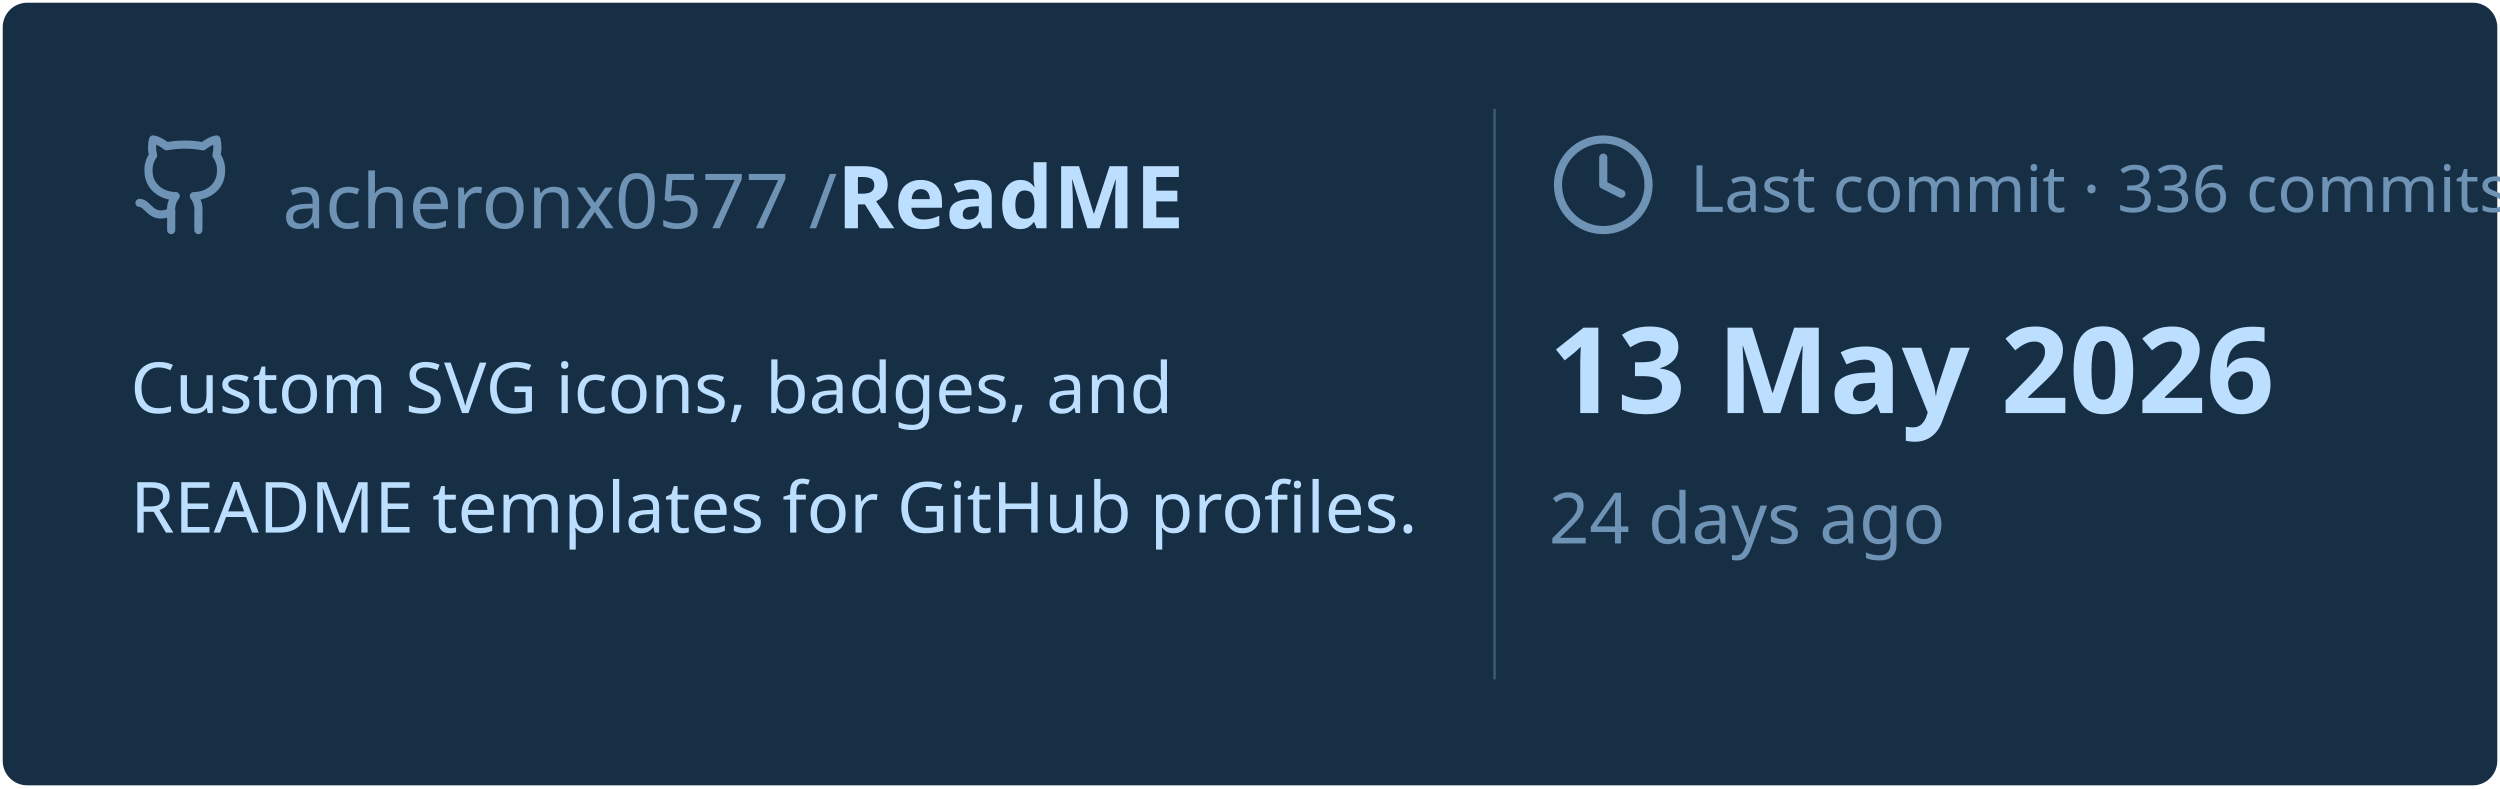
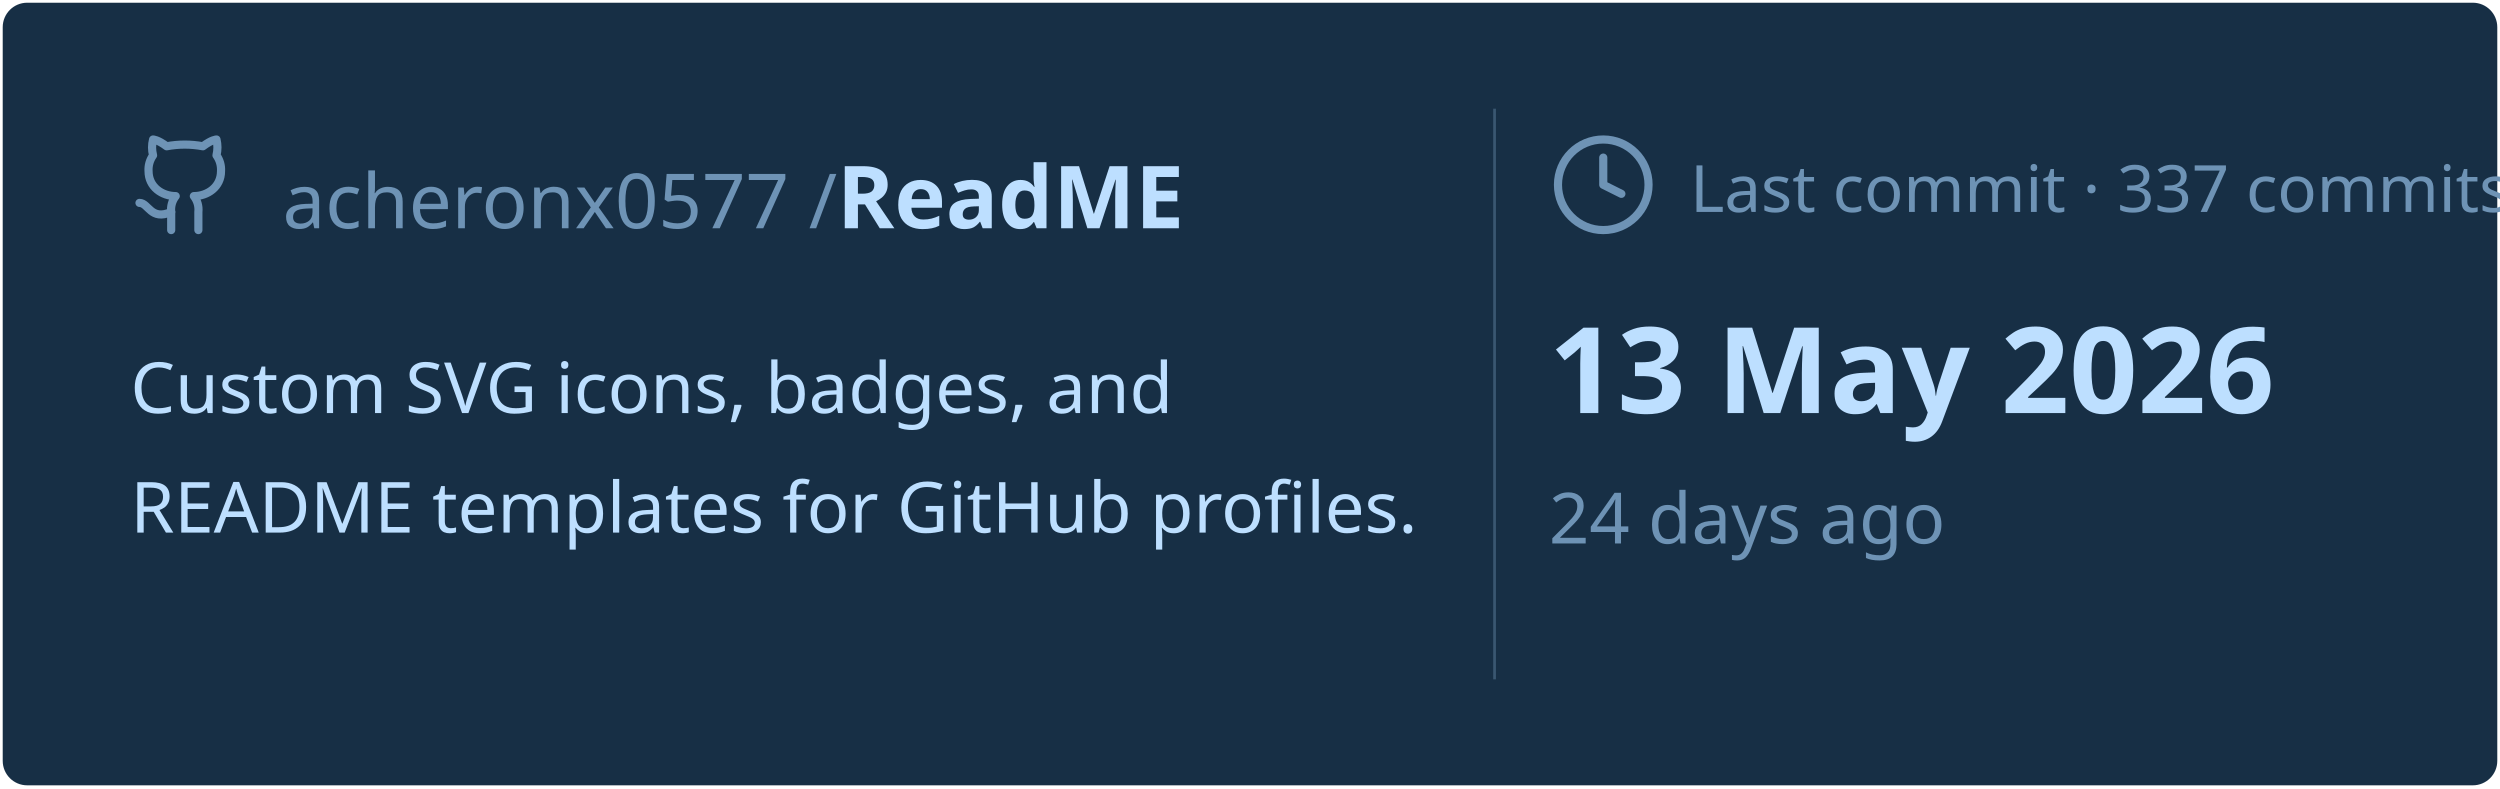
<svg xmlns="http://www.w3.org/2000/svg" viewBox="0 0 460 145" width="460px" height="145px">
  <rect stroke="#000000" stroke-opacity="0" fill="#172F45" rx="4.5" x="0.5" y="0.5" width="459" height="144" />
  <g transform="translate(24, 42)">
    <svg x="0" y="-18" width="20" height="20" viewBox="0 0 24 24" fill="none" stroke="#6E93B5" stroke-width="1.8" stroke-linecap="round" stroke-linejoin="round">
      <path d="M15 22v-4a4.8 4.8 0 0 0-1-3.5c3 0 6-2 6-5.5.08-1.25-.27-2.48-1-3.5.28-1.15.28-2.35 0-3.5 0 0-1 0-3 1.5-2.64-.5-5.36-.5-8 0C6 2 5 2 5 2c-.3 1.15-.3 2.35 0 3.5A5.403 5.403 0 0 0 4 9c0 3.5 3 5.5 6 5.5-.39.49-.68 1.05-.85 1.65-.17.6-.22 1.23-.15 1.85v4" />
      <path d="M9 18c-4.51 2-5-2-7-2" />
    </svg>
    <text x="28" y="0" font-family="&quot;Segoe UI&quot;, Ubuntu, sans-serif" font-size="14" font-weight="400" fill="#6E93B5">acheronx0577 /</text>
    <text x="130" y="0" font-family="&quot;Segoe UI&quot;, Ubuntu, sans-serif" font-size="16" font-weight="700" fill="#BDDFFF">ReadME</text>
  </g>
  <text x="24" y="76" font-family="&quot;Segoe UI&quot;, Ubuntu, sans-serif" font-size="13" font-weight="400" fill="#BDDFFF">Custom SVG icons, badges, and</text>
  <text x="24" y="98" font-family="&quot;Segoe UI&quot;, Ubuntu, sans-serif" font-size="13" font-weight="400" fill="#BDDFFF">README templates for GitHub profiles.</text>
  <line x1="275" y1="20" x2="275" y2="125" stroke="#6E93B5" stroke-width="0.5" stroke-opacity="0.4" />
  <svg x="285" y="24" width="20" height="20" viewBox="0 0 24 24" fill="none" stroke="#6E93B5" stroke-width="1.8" stroke-linecap="round" stroke-linejoin="round">
    <circle cx="12" cy="12" r="10" />
    <polyline points="12 6 12 12 16 14" />
  </svg>
-   <text x="311" y="39" font-family="&quot;Segoe UI&quot;, Ubuntu, sans-serif" font-size="12" font-weight="400" fill="#6E93B5">Last commit · 336 commits</text>
+   <text x="311" y="39" font-family="&quot;Segoe UI&quot;, Ubuntu, sans-serif" font-size="12" font-weight="400" fill="#6E93B5">Last commit · 337 commits</text>
  <text x="285" y="76" font-family="&quot;Segoe UI&quot;, Ubuntu, sans-serif" font-size="22" font-weight="700" fill="#BDDFFF">13 May 2026</text>
  <text x="285" y="100" font-family="&quot;Segoe UI&quot;, Ubuntu, sans-serif" font-size="13" font-weight="400" fill="#6E93B5">24 days ago</text>
</svg>
